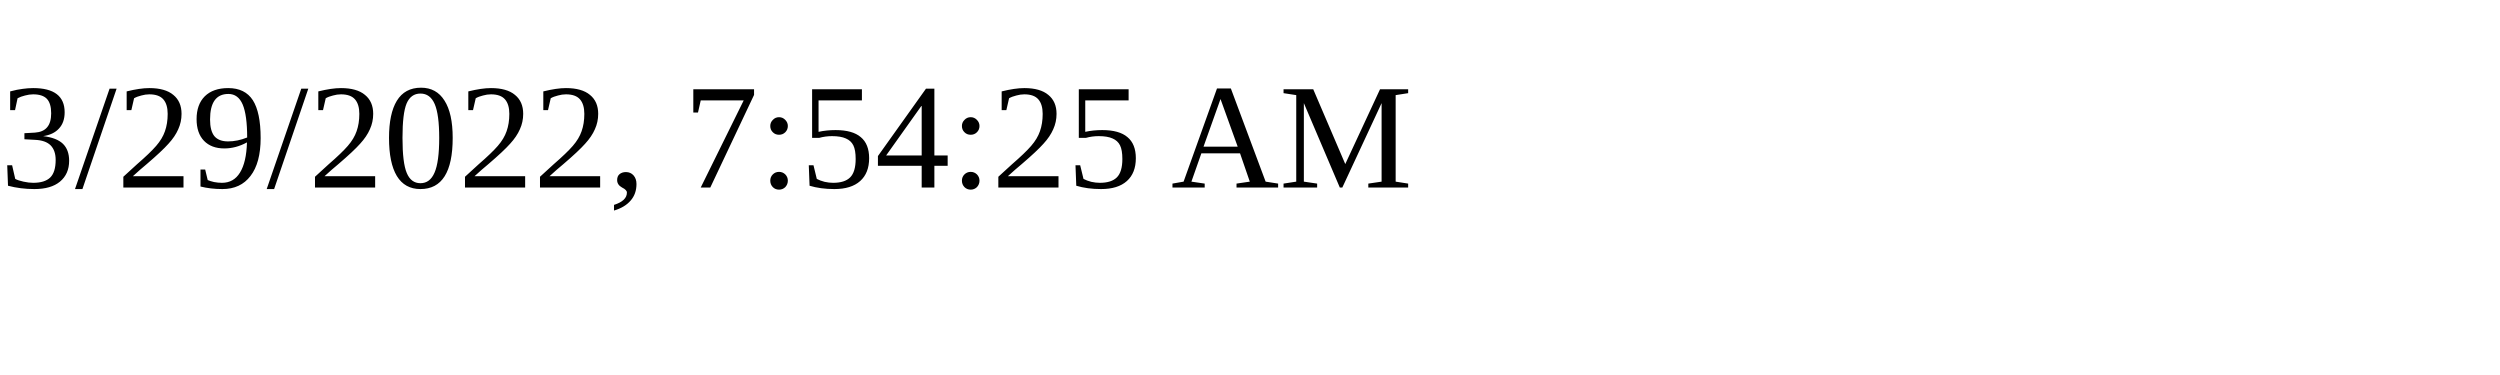
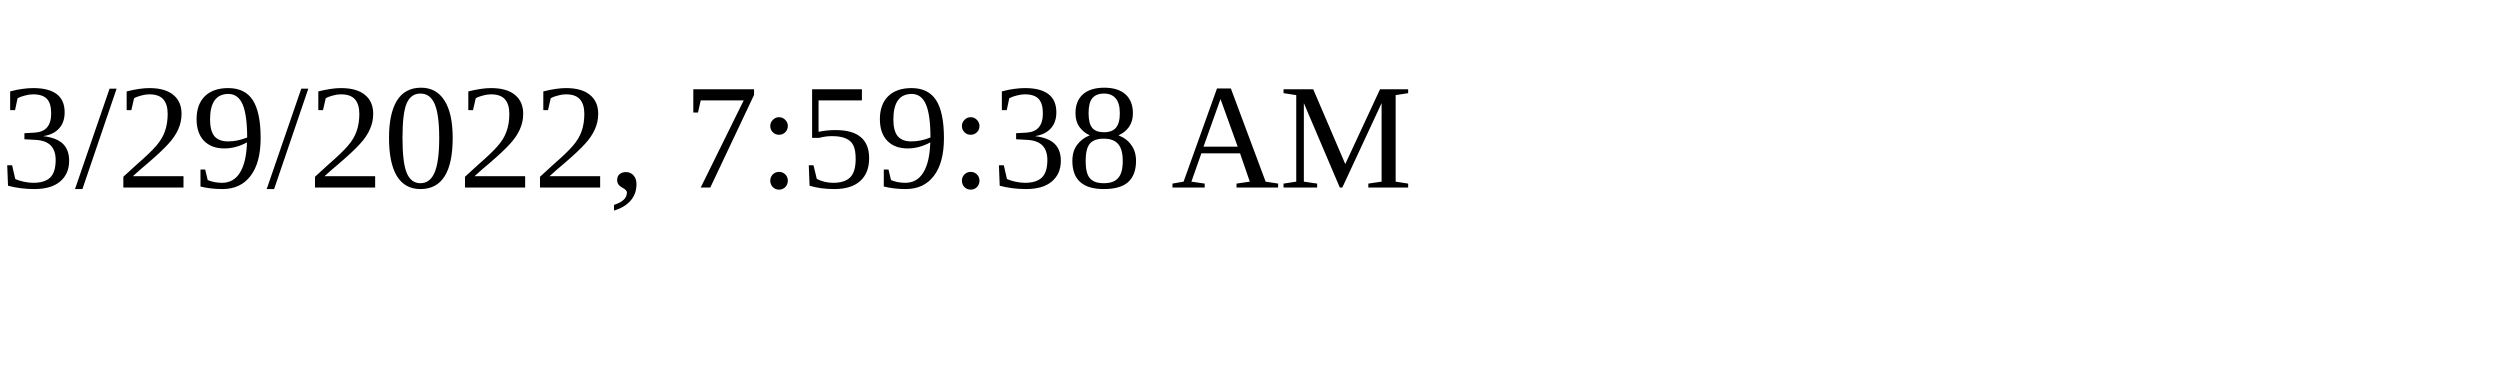
<svg xmlns="http://www.w3.org/2000/svg" height="30" width="200">
-   <text x="0" y="15">3/29/2022, 7:54:25 AM</text>
+   <text x="0" y="15">3/29/2022, 7:59:38 AM</text>
</svg>
